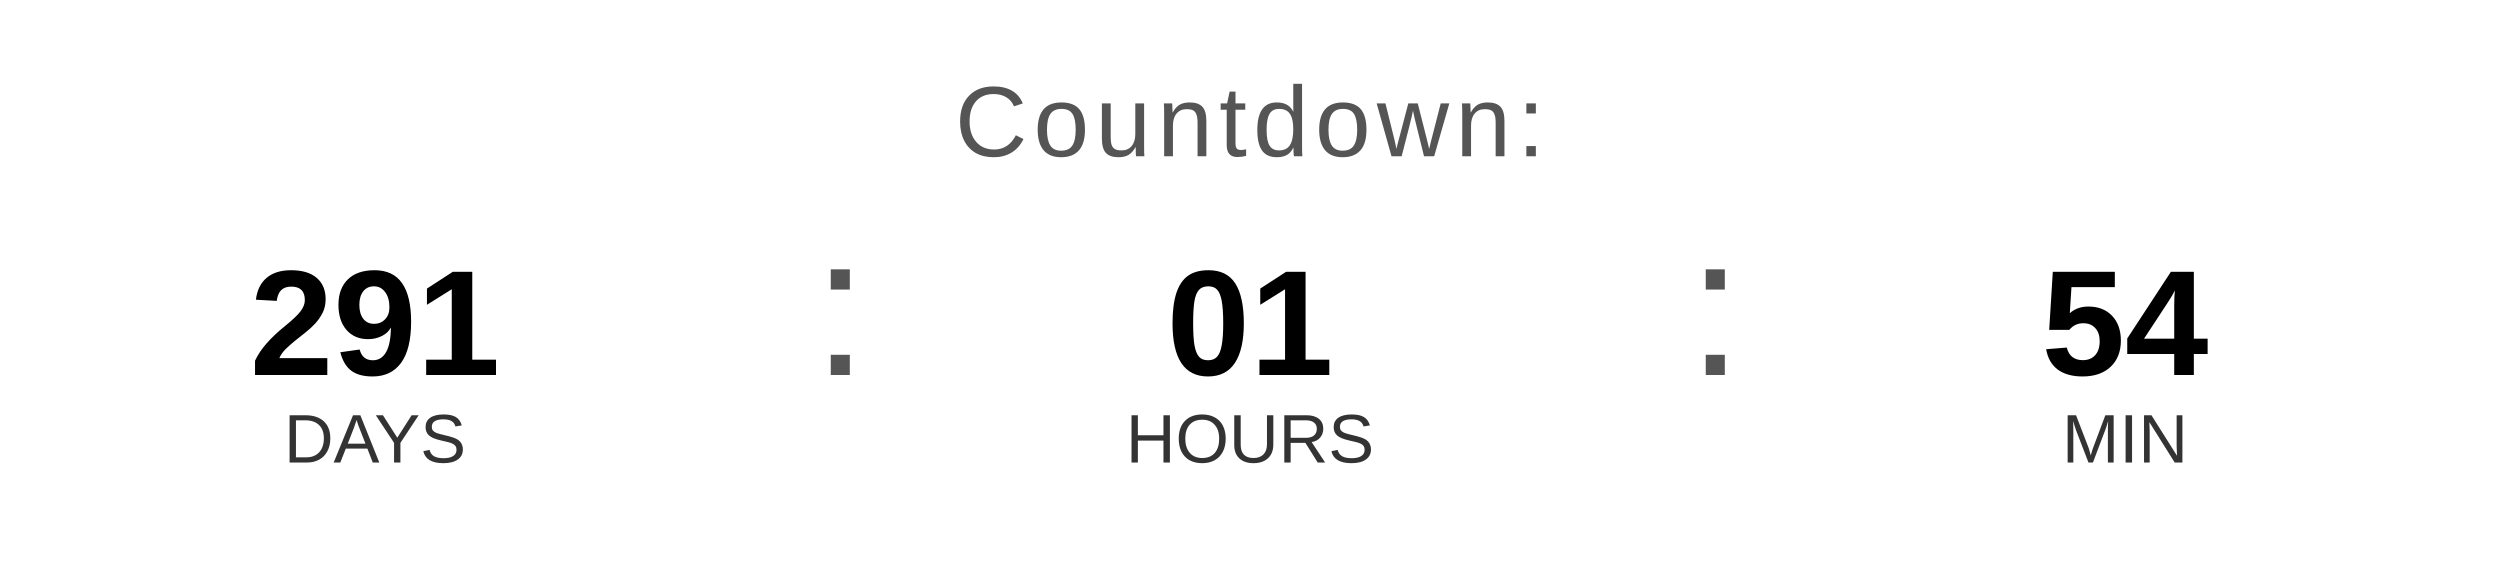
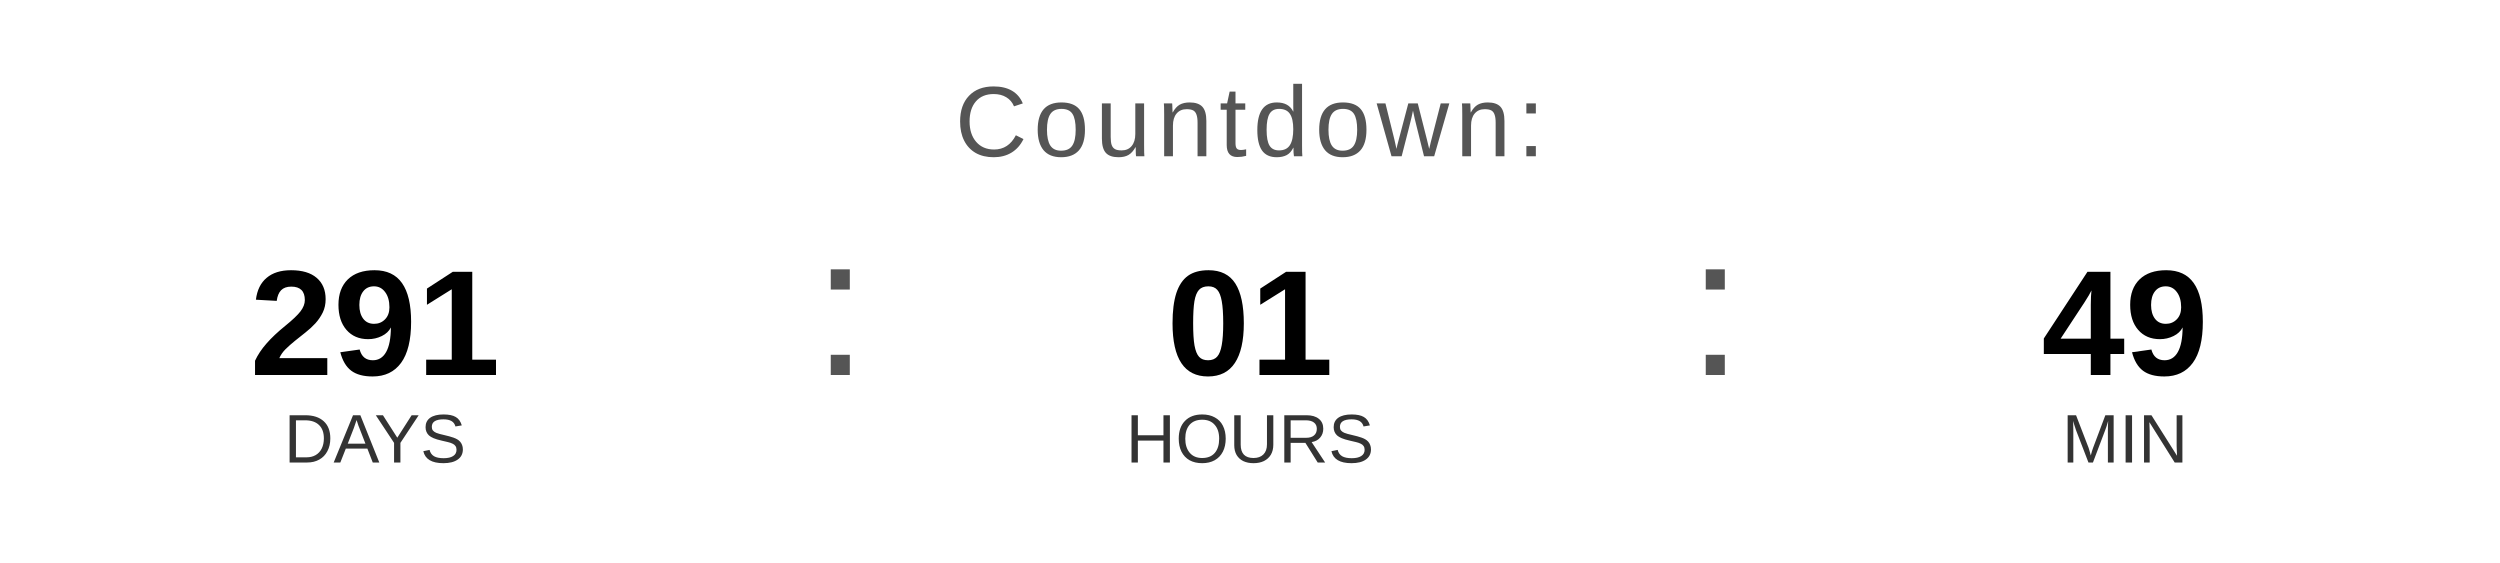
<svg xmlns="http://www.w3.org/2000/svg" width="400" height="90" viewBox="0 0 400 90">
  <text x="200" y="25" font-family="Arial, Helvetica, sans-serif" font-size="16" fill="#555555" text-anchor="middle" letter-spacing="1">
    Countdown:
  </text>
  <text x="60" y="60" font-family="Arial, Helvetica, sans-serif" font-size="24" font-weight="bold" fill="#000000" text-anchor="middle">291</text>
  <text x="60" y="74" font-family="Arial, Helvetica, sans-serif" font-size="11" fill="#333333" text-anchor="middle">DAYS</text>
  <text x="130" y="60" font-family="Arial, sans-serif" font-size="32" fill="#555555">:</text>
  <text x="200" y="60" font-family="Arial, Helvetica, sans-serif" font-size="24" font-weight="bold" fill="#000000" text-anchor="middle">01</text>
  <text x="200" y="74" font-family="Arial, Helvetica, sans-serif" font-size="11" fill="#333333" text-anchor="middle">HOURS</text>
  <text x="270" y="60" font-family="Arial, sans-serif" font-size="32" fill="#555555">:</text>
-   <text x="340" y="60" font-family="Arial, Helvetica, sans-serif" font-size="24" font-weight="bold" fill="#000000" text-anchor="middle">54</text>
+   <text x="340" y="60" font-family="Arial, Helvetica, sans-serif" font-size="24" font-weight="bold" fill="#000000" text-anchor="middle">49</text>
  <text x="340" y="74" font-family="Arial, Helvetica, sans-serif" font-size="11" fill="#333333" text-anchor="middle">MIN</text>
</svg>
